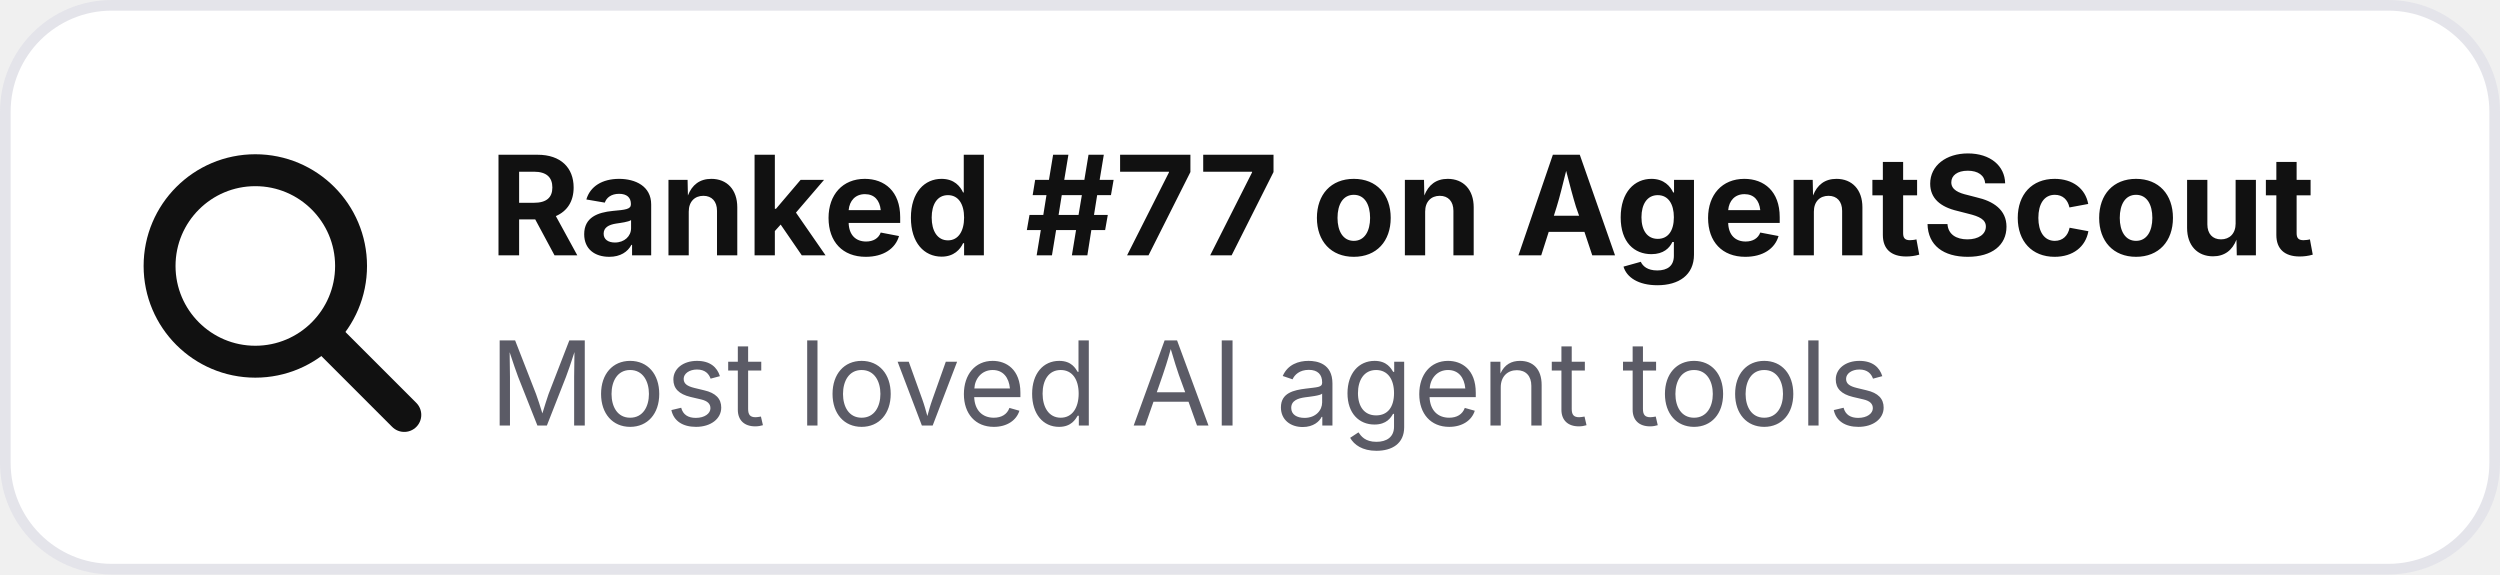
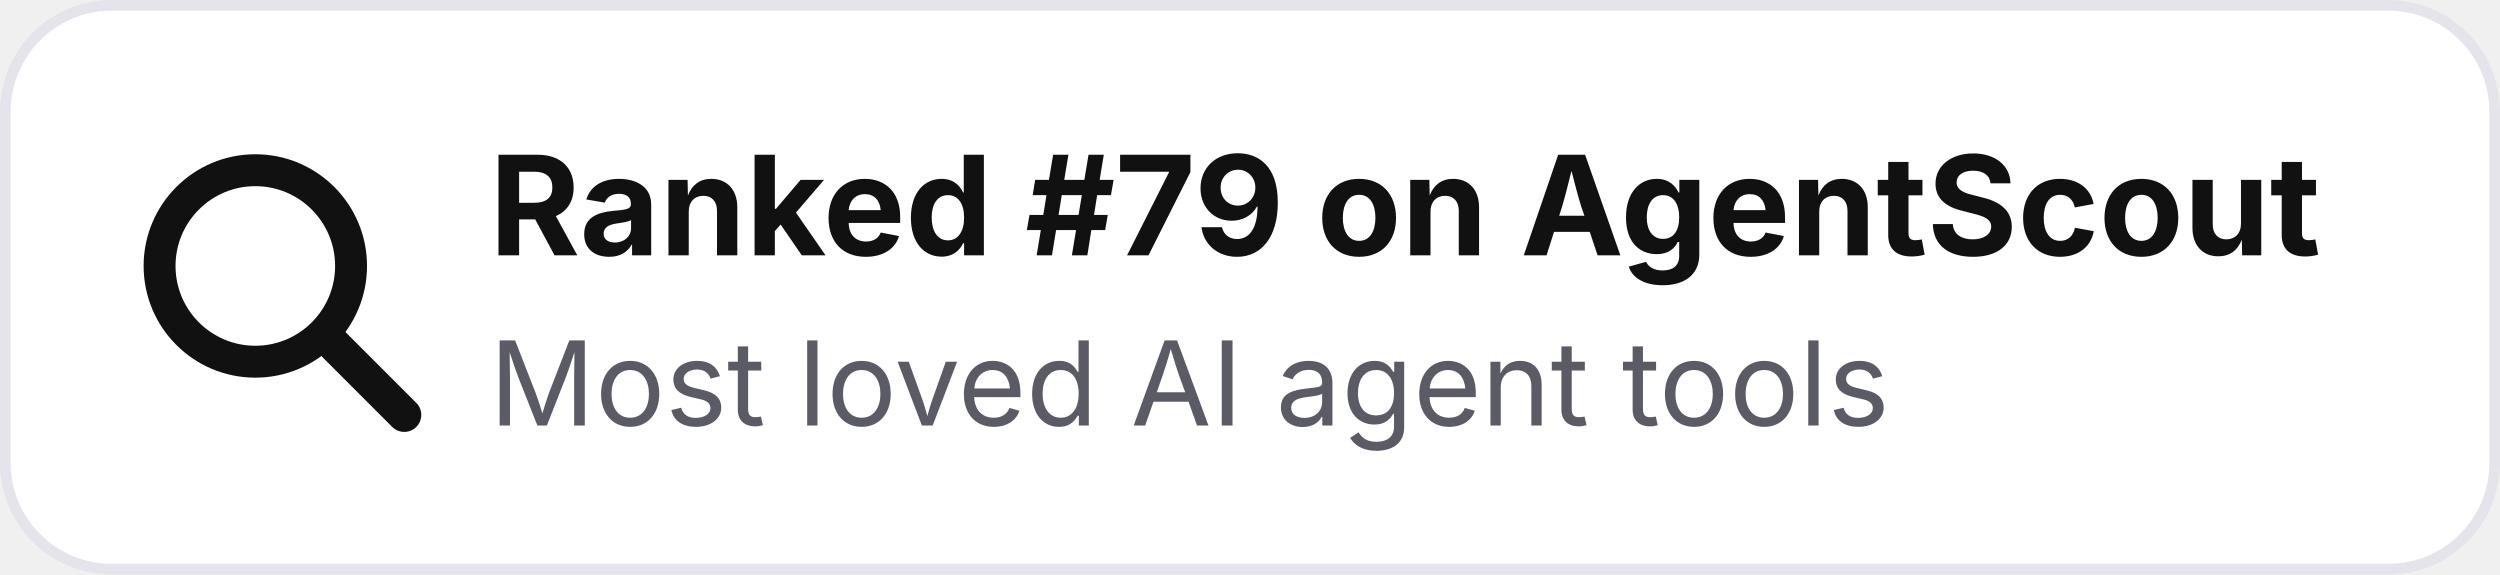
- <svg xmlns="http://www.w3.org/2000/svg" width="235" height="54" viewBox="0 0 235 54" role="img" aria-label="Ranked #77 on AgentScout">
+ <svg xmlns="http://www.w3.org/2000/svg" width="235" height="54" viewBox="0 0 235 54" role="img" aria-label="Ranked #79 on AgentScout">
  <rect x=".5" y=".5" width="234" height="53" rx="10" fill="#ffffff" stroke="#e4e4ea" />
  <circle cx="24" cy="25" r="9" fill="none" stroke="#111111" stroke-width="3" />
  <path d="M31 32l7 7" stroke="#111111" stroke-width="3.2" stroke-linecap="round" />
-   <text x="46" y="24" font-family="Inter,Segoe UI,Arial,sans-serif" font-size="13" font-weight="700" fill="#111111">Ranked #77 on AgentScout</text>
+   <text x="46" y="24" font-family="Inter,Segoe UI,Arial,sans-serif" font-size="13" font-weight="700" fill="#111111">Ranked #79 on AgentScout</text>
  <text x="46" y="40" font-family="Inter,Segoe UI,Arial,sans-serif" font-size="11" fill="#5b5b66">Most loved AI agent tools</text>
</svg>
